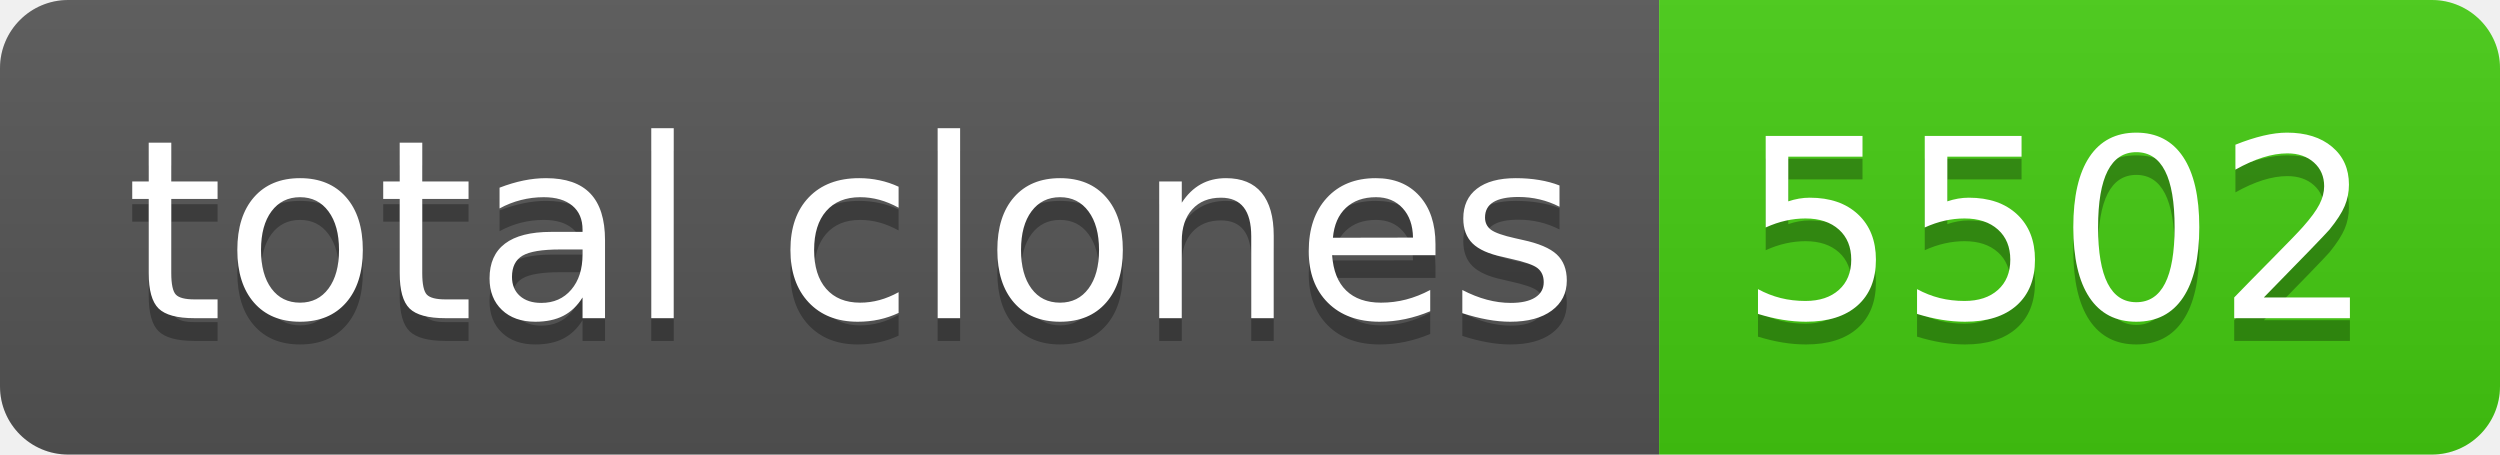
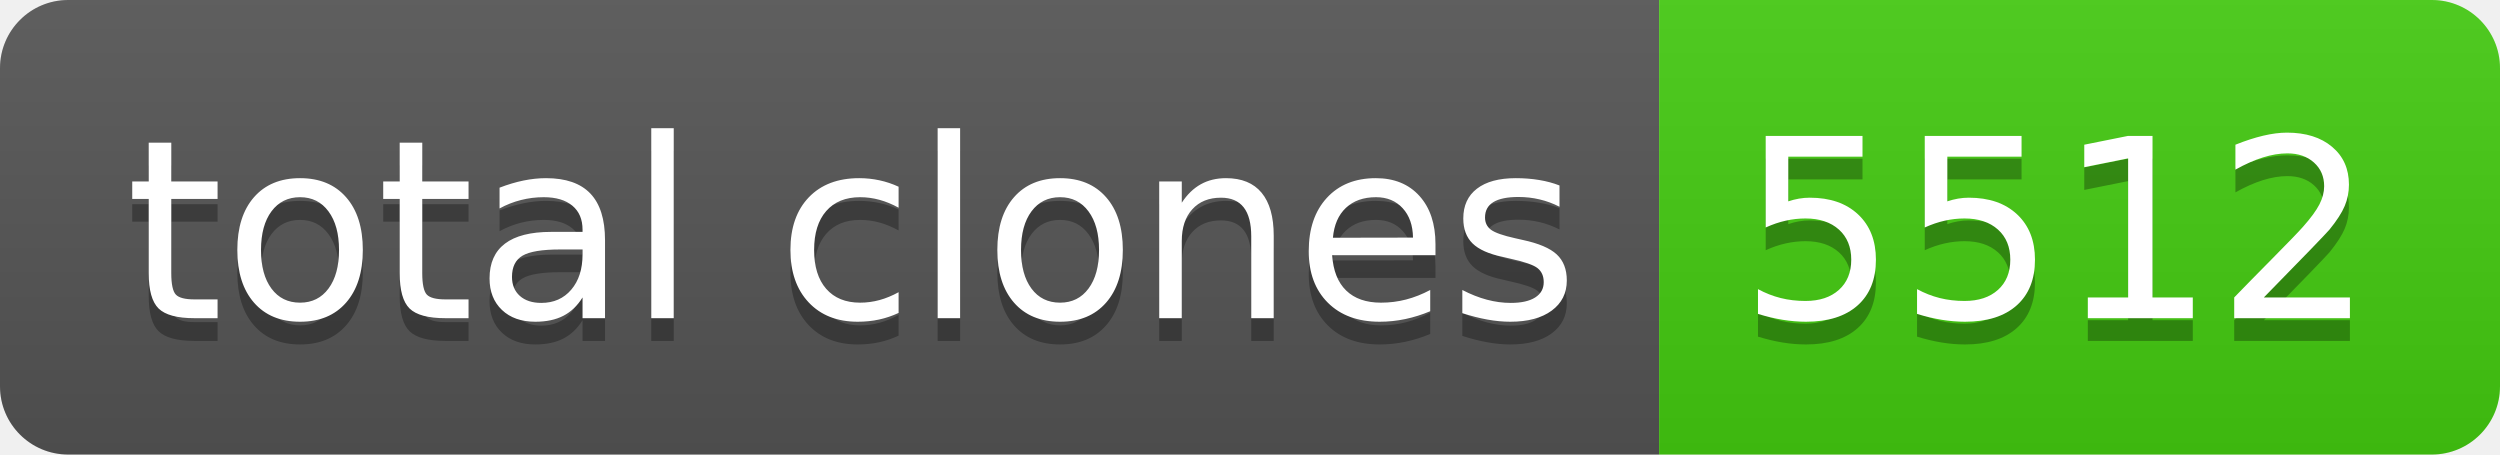
- <svg xmlns="http://www.w3.org/2000/svg" width="110" height="20" role="img" aria-label="total clones: 5502">
+ <svg xmlns="http://www.w3.org/2000/svg" width="110" height="20" role="img" aria-label="total clones: 5512">
  <linearGradient id="s" x2="0" y2="100%">
    <stop offset="0" stop-color="#bbb" stop-opacity=".1" />
    <stop offset="1" stop-opacity=".1" />
  </linearGradient>
  <clipPath id="r">
    <rect width="110" height="20" rx="3" fill="#fff" />
  </clipPath>
  <g clip-path="url(#r)">
    <rect width="73" height="20" fill="#555" />
    <rect x="73" width="37" height="20" fill="#4c1" />
    <rect width="110" height="20" fill="url(#s)" />
  </g>
  <g fill="#fff" text-anchor="middle" font-family="Verdana,Geneva,DejaVu Sans,sans-serif" text-rendering="geometricPrecision" font-size="110">
    <text aria-hidden="true" x="375" y="150" fill="#010101" fill-opacity=".3" transform="scale(.1)" textLength="630">total clones</text>
    <text x="375" y="140" transform="scale(.1)" fill="#fff" textLength="630">total clones</text>
-     <text aria-hidden="true" x="905" y="150" fill="#010101" fill-opacity=".3" transform="scale(.1)" textLength="270">5502</text>
-     <text x="905" y="140" transform="scale(.1)" fill="#fff" textLength="270">5502</text>
+     <text aria-hidden="true" x="905" y="150" fill="#010101" fill-opacity=".3" transform="scale(.1)" textLength="270">5512</text>
+     <text x="905" y="140" transform="scale(.1)" fill="#fff" textLength="270">5512</text>
  </g>
</svg>
